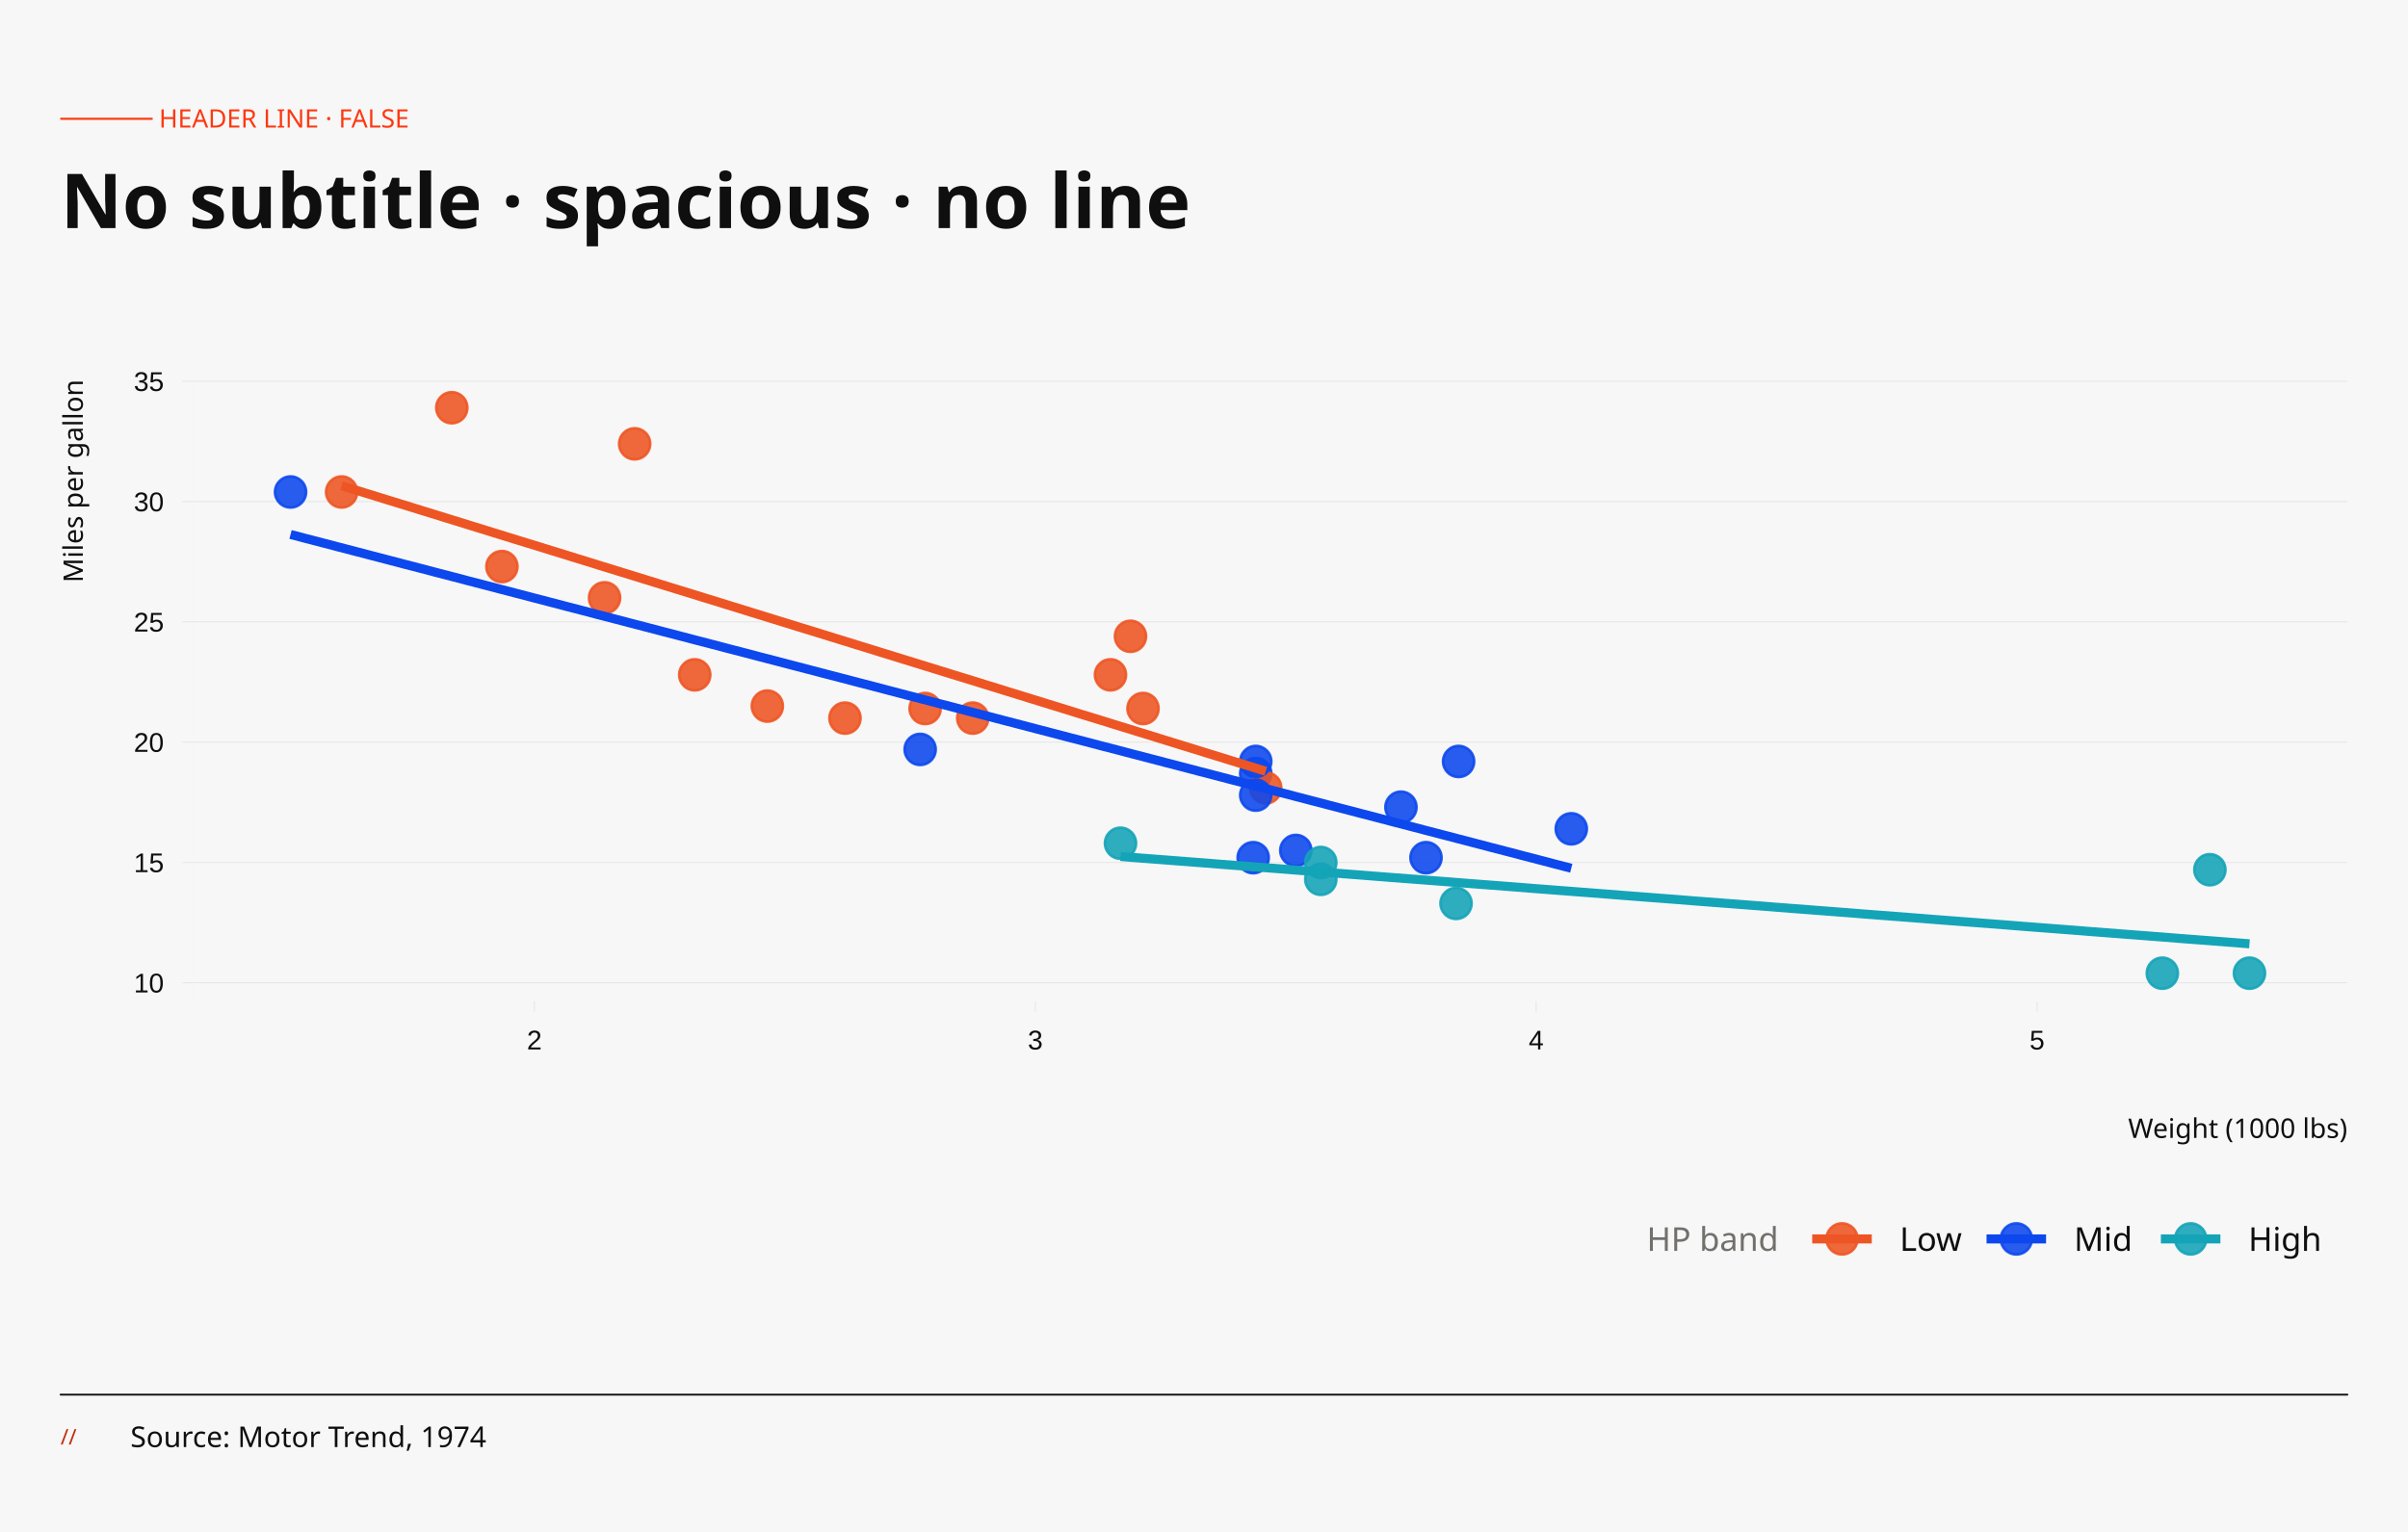
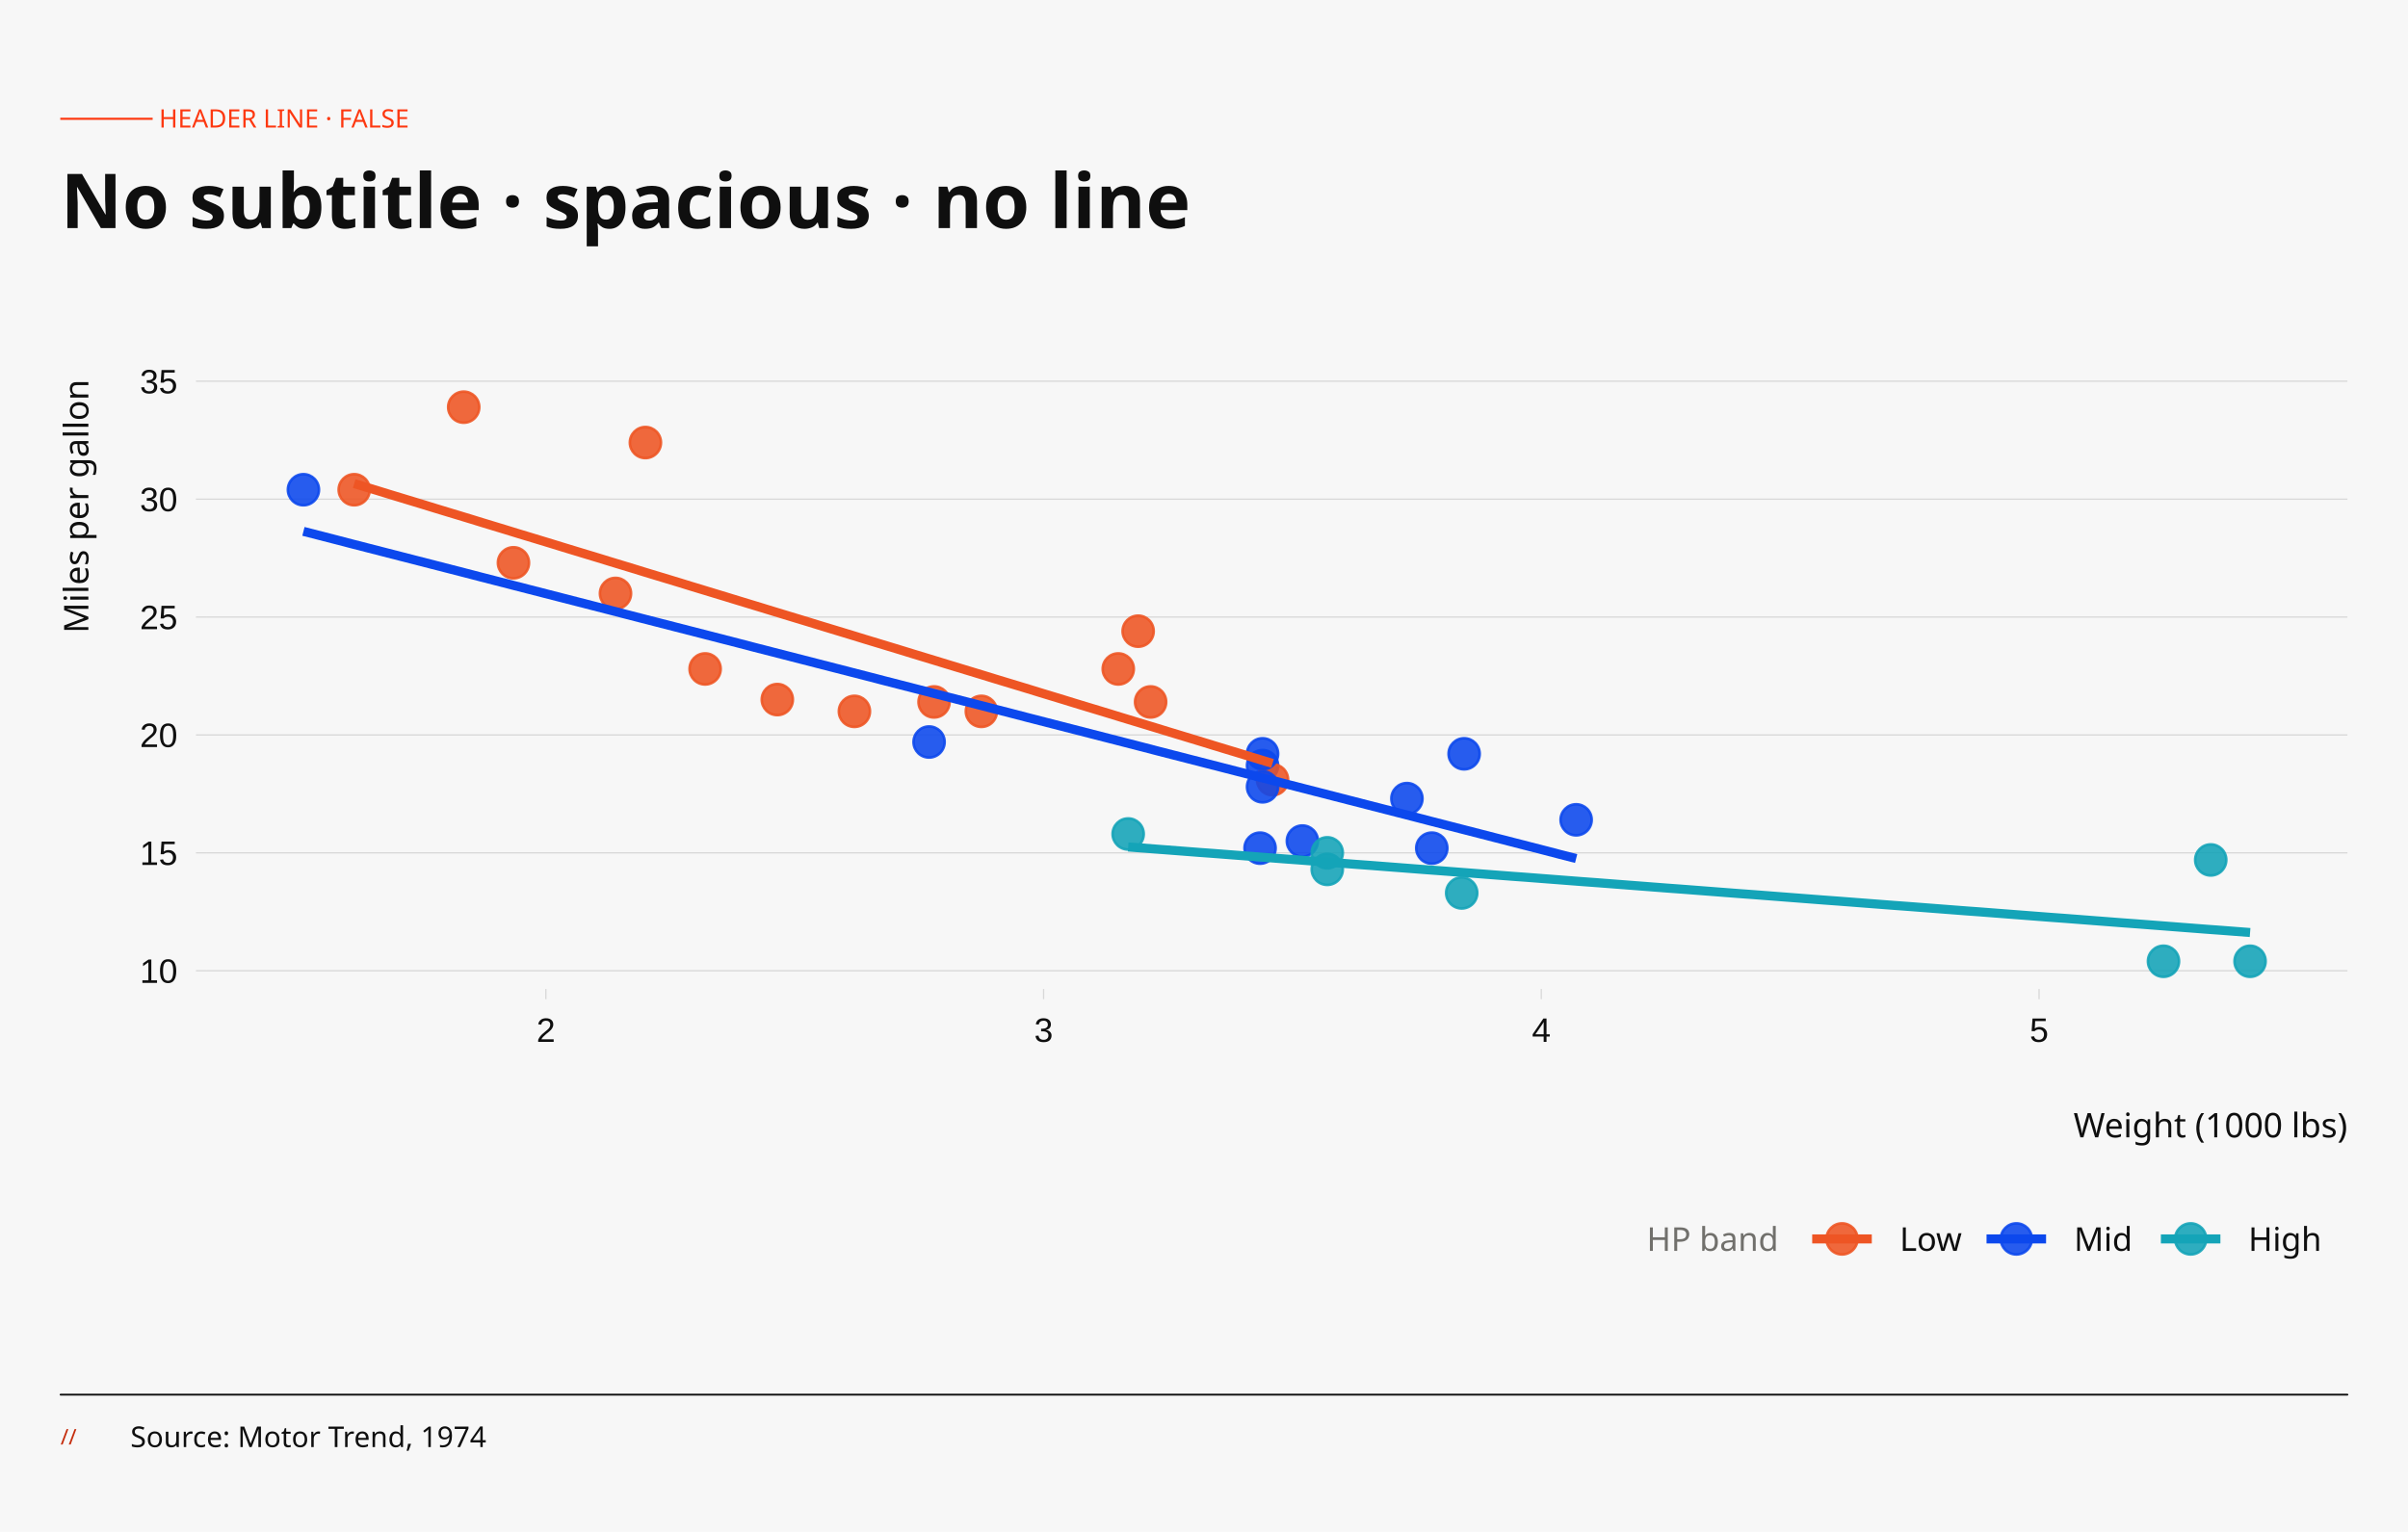
<svg xmlns="http://www.w3.org/2000/svg" width="396.00pt" height="252.00pt" viewBox="0 0 396.00 252.00">
  <g class="svglite">
    <defs>
      <style type="text/css">
    .svglite line, .svglite polyline, .svglite polygon, .svglite path, .svglite rect, .svglite circle {
      fill: none;
      stroke: #000000;
      stroke-linecap: round;
      stroke-linejoin: round;
      stroke-miterlimit: 10.00;
    }
    .svglite text {
      white-space: pre;
    }
    .svglite g.glyphgroup path {
      fill: inherit;
      stroke: none;
    }
  </style>
    </defs>
    <rect width="100%" height="100%" style="stroke: none; fill: none;" />
    <defs>
      <clipPath id="cpMC4wMHwzOTYuMDB8MC4wMHwyNTIuMDA=">
        <rect x="0.00" y="0.00" width="396.00" height="252.00" />
      </clipPath>
    </defs>
    <g clip-path="url(#cpMC4wMHwzOTYuMDB8MC4wMHwyNTIuMDA=)">
      <rect x="-0" y="0.00" width="396.00" height="252.00" style="stroke-width: 0.65; stroke: none; fill: #F7F7F7;" />
    </g>
    <defs>
-       <clipPath id="cpMzEuNjd8Mzg2LjA0fDYyLjQyfDE2NC43NA==">
-         <rect x="31.67" y="62.42" width="354.37" height="102.31" />
+       <clipPath id="cpMzMuOTB8Mzg2LjA0fDYyLjQyfDE2Mi42OQ==">
+         <rect x="33.90" y="62.42" width="352.14" height="100.27" />
      </clipPath>
    </defs>
-     <g clip-path="url(#cpMzEuNjd8Mzg2LjA0fDYyLjQyfDE2NC43NA==)">
-       <rect x="31.67" y="62.42" width="354.37" height="102.31" style="stroke-width: 0.65; stroke: none; fill: #F7F7F7;" />
-       <polyline points="31.67,161.67 386.04,161.67 " style="stroke-width: 0.15; stroke: #E4E4E4; stroke-linecap: butt;" />
-       <polyline points="31.67,141.88 386.04,141.88 " style="stroke-width: 0.15; stroke: #E4E4E4; stroke-linecap: butt;" />
-       <polyline points="31.67,122.09 386.04,122.09 " style="stroke-width: 0.15; stroke: #E4E4E4; stroke-linecap: butt;" />
-       <polyline points="31.67,102.30 386.04,102.30 " style="stroke-width: 0.15; stroke: #E4E4E4; stroke-linecap: butt;" />
-       <polyline points="31.67,82.51 386.04,82.51 " style="stroke-width: 0.15; stroke: #E4E4E4; stroke-linecap: butt;" />
-       <polyline points="31.67,62.72 386.04,62.72 " style="stroke-width: 0.15; stroke: #E4E4E4; stroke-linecap: butt;" />
-       <circle cx="138.96" cy="118.13" r="2.56" style="stroke-width: 0.43; stroke: #EE5524; stroke-opacity: 0.88; fill: #EE5524; fill-opacity: 0.88;" />
-       <circle cx="159.97" cy="118.13" r="2.56" style="stroke-width: 0.43; stroke: #EE5524; stroke-opacity: 0.88; fill: #EE5524; fill-opacity: 0.88;" />
-       <circle cx="114.25" cy="111.01" r="2.56" style="stroke-width: 0.43; stroke: #EE5524; stroke-opacity: 0.88; fill: #EE5524; fill-opacity: 0.88;" />
-       <circle cx="187.97" cy="116.55" r="2.56" style="stroke-width: 0.43; stroke: #EE5524; stroke-opacity: 0.88; fill: #EE5524; fill-opacity: 0.88;" />
-       <circle cx="206.51" cy="127.24" r="2.56" style="stroke-width: 0.43; stroke: #0C48ED; stroke-opacity: 0.88; fill: #0C48ED; fill-opacity: 0.88;" />
-       <circle cx="208.15" cy="129.61" r="2.56" style="stroke-width: 0.43; stroke: #EE5524; stroke-opacity: 0.88; fill: #EE5524; fill-opacity: 0.88;" />
-       <circle cx="217.21" cy="144.65" r="2.56" style="stroke-width: 0.43; stroke: #14A4B8; stroke-opacity: 0.88; fill: #14A4B8; fill-opacity: 0.88;" />
-       <circle cx="185.91" cy="104.67" r="2.56" style="stroke-width: 0.43; stroke: #EE5524; stroke-opacity: 0.88; fill: #EE5524; fill-opacity: 0.88;" />
-       <circle cx="182.62" cy="111.01" r="2.56" style="stroke-width: 0.43; stroke: #EE5524; stroke-opacity: 0.88; fill: #EE5524; fill-opacity: 0.88;" />
-       <circle cx="206.51" cy="125.26" r="2.56" style="stroke-width: 0.43; stroke: #0C48ED; stroke-opacity: 0.88; fill: #0C48ED; fill-opacity: 0.88;" />
-       <circle cx="206.51" cy="130.80" r="2.56" style="stroke-width: 0.43; stroke: #0C48ED; stroke-opacity: 0.88; fill: #0C48ED; fill-opacity: 0.88;" />
-       <circle cx="258.40" cy="136.34" r="2.56" style="stroke-width: 0.43; stroke: #0C48ED; stroke-opacity: 0.88; fill: #0C48ED; fill-opacity: 0.88;" />
-       <circle cx="230.39" cy="132.78" r="2.56" style="stroke-width: 0.43; stroke: #0C48ED; stroke-opacity: 0.88; fill: #0C48ED; fill-opacity: 0.88;" />
-       <circle cx="234.51" cy="141.09" r="2.56" style="stroke-width: 0.43; stroke: #0C48ED; stroke-opacity: 0.88; fill: #0C48ED; fill-opacity: 0.88;" />
-       <circle cx="355.60" cy="160.09" r="2.56" style="stroke-width: 0.43; stroke: #14A4B8; stroke-opacity: 0.88; fill: #14A4B8; fill-opacity: 0.88;" />
-       <circle cx="369.93" cy="160.09" r="2.56" style="stroke-width: 0.43; stroke: #14A4B8; stroke-opacity: 0.88; fill: #14A4B8; fill-opacity: 0.88;" />
-       <circle cx="363.42" cy="143.07" r="2.56" style="stroke-width: 0.43; stroke: #14A4B8; stroke-opacity: 0.88; fill: #14A4B8; fill-opacity: 0.88;" />
-       <circle cx="104.37" cy="73.01" r="2.56" style="stroke-width: 0.43; stroke: #EE5524; stroke-opacity: 0.88; fill: #EE5524; fill-opacity: 0.88;" />
-       <circle cx="56.18" cy="80.93" r="2.56" style="stroke-width: 0.43; stroke: #EE5524; stroke-opacity: 0.88; fill: #EE5524; fill-opacity: 0.88;" />
-       <circle cx="74.30" cy="67.07" r="2.56" style="stroke-width: 0.43; stroke: #EE5524; stroke-opacity: 0.88; fill: #EE5524; fill-opacity: 0.88;" />
-       <circle cx="126.19" cy="116.15" r="2.56" style="stroke-width: 0.43; stroke: #EE5524; stroke-opacity: 0.88; fill: #EE5524; fill-opacity: 0.88;" />
-       <circle cx="213.10" cy="139.90" r="2.56" style="stroke-width: 0.43; stroke: #0C48ED; stroke-opacity: 0.88; fill: #0C48ED; fill-opacity: 0.88;" />
-       <circle cx="206.09" cy="141.09" r="2.56" style="stroke-width: 0.43; stroke: #0C48ED; stroke-opacity: 0.88; fill: #0C48ED; fill-opacity: 0.88;" />
-       <circle cx="239.45" cy="148.61" r="2.56" style="stroke-width: 0.43; stroke: #14A4B8; stroke-opacity: 0.88; fill: #14A4B8; fill-opacity: 0.88;" />
-       <circle cx="239.87" cy="125.26" r="2.56" style="stroke-width: 0.43; stroke: #0C48ED; stroke-opacity: 0.88; fill: #0C48ED; fill-opacity: 0.88;" />
-       <circle cx="82.54" cy="93.20" r="2.56" style="stroke-width: 0.43; stroke: #EE5524; stroke-opacity: 0.88; fill: #EE5524; fill-opacity: 0.88;" />
-       <circle cx="99.42" cy="98.34" r="2.56" style="stroke-width: 0.43; stroke: #EE5524; stroke-opacity: 0.88; fill: #EE5524; fill-opacity: 0.88;" />
-       <circle cx="47.78" cy="80.93" r="2.56" style="stroke-width: 0.43; stroke: #0C48ED; stroke-opacity: 0.88; fill: #0C48ED; fill-opacity: 0.88;" />
-       <circle cx="184.27" cy="138.71" r="2.56" style="stroke-width: 0.43; stroke: #14A4B8; stroke-opacity: 0.88; fill: #14A4B8; fill-opacity: 0.88;" />
-       <circle cx="151.32" cy="123.28" r="2.56" style="stroke-width: 0.43; stroke: #0C48ED; stroke-opacity: 0.88; fill: #0C48ED; fill-opacity: 0.88;" />
-       <circle cx="217.21" cy="141.88" r="2.56" style="stroke-width: 0.43; stroke: #14A4B8; stroke-opacity: 0.88; fill: #14A4B8; fill-opacity: 0.88;" />
-       <circle cx="152.14" cy="116.55" r="2.56" style="stroke-width: 0.43; stroke: #EE5524; stroke-opacity: 0.88; fill: #EE5524; fill-opacity: 0.88;" />
-       <polyline points="56.18,79.90 58.10,80.49 60.03,81.09 61.95,81.68 63.87,82.28 65.80,82.87 67.72,83.46 69.65,84.06 71.57,84.65 73.49,85.25 75.42,85.84 77.34,86.44 79.26,87.03 81.19,87.63 83.11,88.22 85.03,88.82 86.96,89.41 88.88,90.00 90.81,90.60 92.73,91.19 94.65,91.79 96.58,92.38 98.50,92.98 100.42,93.57 102.35,94.17 104.27,94.76 106.20,95.36 108.12,95.95 110.04,96.55 111.97,97.14 113.89,97.73 115.81,98.33 117.74,98.92 119.66,99.52 121.59,100.11 123.51,100.71 125.43,101.30 127.36,101.90 129.28,102.49 131.20,103.09 133.13,103.68 135.05,104.27 136.98,104.87 138.90,105.46 140.82,106.06 142.75,106.65 144.67,107.25 146.59,107.84 148.52,108.44 150.44,109.03 152.37,109.63 154.29,110.22 156.21,110.82 158.14,111.41 160.06,112.00 161.98,112.60 163.91,113.19 165.83,113.79 167.76,114.38 169.68,114.98 171.60,115.57 173.53,116.17 175.45,116.76 177.37,117.36 179.30,117.95 181.22,118.54 183.14,119.14 185.07,119.73 186.99,120.33 188.92,120.92 190.84,121.52 192.76,122.11 194.69,122.71 196.61,123.30 198.53,123.90 200.46,124.49 202.38,125.09 204.31,125.68 206.23,126.27 208.15,126.87 " style="stroke-width: 1.49; stroke: #EE5524; stroke-linecap: butt;" />
-       <polyline points="47.78,87.92 50.44,88.62 53.11,89.31 55.78,90.01 58.44,90.70 61.11,91.40 63.77,92.09 66.44,92.79 69.11,93.48 71.77,94.18 74.44,94.87 77.10,95.57 79.77,96.26 82.44,96.96 85.10,97.65 87.77,98.35 90.43,99.04 93.10,99.74 95.77,100.43 98.43,101.13 101.10,101.82 103.77,102.52 106.43,103.21 109.10,103.91 111.76,104.60 114.43,105.30 117.10,105.99 119.76,106.69 122.43,107.38 125.09,108.08 127.76,108.77 130.43,109.47 133.09,110.16 135.76,110.86 138.42,111.55 141.09,112.25 143.76,112.94 146.42,113.64 149.09,114.34 151.76,115.03 154.42,115.73 157.09,116.42 159.75,117.12 162.42,117.81 165.09,118.51 167.75,119.20 170.42,119.90 173.08,120.59 175.75,121.29 178.42,121.98 181.08,122.68 183.75,123.37 186.41,124.07 189.08,124.76 191.75,125.46 194.41,126.15 197.08,126.85 199.75,127.54 202.41,128.24 205.08,128.93 207.74,129.63 210.41,130.32 213.08,131.02 215.74,131.71 218.41,132.41 221.07,133.10 223.74,133.80 226.41,134.49 229.07,135.19 231.74,135.88 234.40,136.58 237.07,137.27 239.74,137.97 242.40,138.66 245.07,139.36 247.74,140.05 250.40,140.75 253.07,141.44 255.73,142.14 258.40,142.83 " style="stroke-width: 1.49; stroke: #0C48ED; stroke-linecap: butt;" />
-       <polyline points="184.27,140.89 186.62,141.08 188.97,141.26 191.32,141.44 193.67,141.62 196.02,141.80 198.37,141.98 200.72,142.17 203.07,142.35 205.42,142.53 207.77,142.71 210.12,142.89 212.47,143.08 214.82,143.26 217.17,143.44 219.52,143.62 221.87,143.80 224.22,143.98 226.57,144.17 228.92,144.35 231.27,144.53 233.62,144.71 235.97,144.89 238.32,145.07 240.67,145.26 243.02,145.44 245.37,145.62 247.72,145.80 250.07,145.98 252.42,146.17 254.77,146.35 257.12,146.53 259.47,146.71 261.82,146.89 264.17,147.07 266.52,147.26 268.87,147.44 271.22,147.62 273.57,147.80 275.92,147.98 278.27,148.17 280.62,148.35 282.97,148.53 285.32,148.71 287.67,148.89 290.02,149.07 292.37,149.26 294.72,149.44 297.07,149.62 299.42,149.80 301.77,149.98 304.12,150.16 306.47,150.35 308.83,150.53 311.18,150.71 313.53,150.89 315.88,151.07 318.23,151.26 320.58,151.44 322.93,151.62 325.28,151.80 327.63,151.98 329.98,152.16 332.33,152.35 334.68,152.53 337.03,152.71 339.38,152.89 341.73,153.07 344.08,153.26 346.43,153.44 348.78,153.62 351.13,153.80 353.48,153.98 355.83,154.16 358.18,154.35 360.53,154.53 362.88,154.71 365.23,154.89 367.58,155.07 369.93,155.26 " style="stroke-width: 1.49; stroke: #14A4B8; stroke-linecap: butt;" />
+     <g clip-path="url(#cpMzMuOTB8Mzg2LjA0fDYyLjQyfDE2Mi42OQ==)">
+       <rect x="33.90" y="62.42" width="352.14" height="100.27" style="stroke-width: 0.65; stroke: none; fill: #F7F7F7;" />
+       <polyline points="33.90,159.69 386.04,159.69 " style="stroke-width: 0.21; stroke: #D8D8D8; stroke-linecap: butt;" />
+       <polyline points="33.90,140.29 386.04,140.29 " style="stroke-width: 0.21; stroke: #D8D8D8; stroke-linecap: butt;" />
+       <polyline points="33.90,120.90 386.04,120.90 " style="stroke-width: 0.21; stroke: #D8D8D8; stroke-linecap: butt;" />
+       <polyline points="33.90,101.50 386.04,101.50 " style="stroke-width: 0.21; stroke: #D8D8D8; stroke-linecap: butt;" />
+       <polyline points="33.90,82.11 386.04,82.11 " style="stroke-width: 0.21; stroke: #D8D8D8; stroke-linecap: butt;" />
+       <polyline points="33.90,62.71 386.04,62.71 " style="stroke-width: 0.21; stroke: #D8D8D8; stroke-linecap: butt;" />
+       <circle cx="140.51" cy="117.02" r="2.56" style="stroke-width: 0.43; stroke: #EE5524; stroke-opacity: 0.88; fill: #EE5524; fill-opacity: 0.88;" />
+       <circle cx="161.39" cy="117.02" r="2.56" style="stroke-width: 0.43; stroke: #EE5524; stroke-opacity: 0.88; fill: #EE5524; fill-opacity: 0.88;" />
+       <circle cx="115.96" cy="110.04" r="2.56" style="stroke-width: 0.43; stroke: #EE5524; stroke-opacity: 0.88; fill: #EE5524; fill-opacity: 0.88;" />
+       <circle cx="189.22" cy="115.47" r="2.56" style="stroke-width: 0.43; stroke: #EE5524; stroke-opacity: 0.88; fill: #EE5524; fill-opacity: 0.88;" />
+       <circle cx="207.63" cy="125.94" r="2.56" style="stroke-width: 0.43; stroke: #0C48ED; stroke-opacity: 0.88; fill: #0C48ED; fill-opacity: 0.88;" />
+       <circle cx="209.27" cy="128.27" r="2.56" style="stroke-width: 0.43; stroke: #EE5524; stroke-opacity: 0.88; fill: #EE5524; fill-opacity: 0.88;" />
+       <circle cx="218.27" cy="143.01" r="2.56" style="stroke-width: 0.43; stroke: #14A4B8; stroke-opacity: 0.88; fill: #14A4B8; fill-opacity: 0.88;" />
+       <circle cx="187.17" cy="103.83" r="2.56" style="stroke-width: 0.43; stroke: #EE5524; stroke-opacity: 0.88; fill: #EE5524; fill-opacity: 0.88;" />
+       <circle cx="183.90" cy="110.04" r="2.56" style="stroke-width: 0.43; stroke: #EE5524; stroke-opacity: 0.88; fill: #EE5524; fill-opacity: 0.88;" />
+       <circle cx="207.63" cy="124.00" r="2.56" style="stroke-width: 0.43; stroke: #0C48ED; stroke-opacity: 0.88; fill: #0C48ED; fill-opacity: 0.88;" />
+       <circle cx="207.63" cy="129.43" r="2.56" style="stroke-width: 0.43; stroke: #0C48ED; stroke-opacity: 0.88; fill: #0C48ED; fill-opacity: 0.88;" />
+       <circle cx="259.20" cy="134.86" r="2.56" style="stroke-width: 0.43; stroke: #0C48ED; stroke-opacity: 0.88; fill: #0C48ED; fill-opacity: 0.88;" />
+       <circle cx="231.37" cy="131.37" r="2.56" style="stroke-width: 0.43; stroke: #0C48ED; stroke-opacity: 0.88; fill: #0C48ED; fill-opacity: 0.88;" />
+       <circle cx="235.46" cy="139.52" r="2.56" style="stroke-width: 0.43; stroke: #0C48ED; stroke-opacity: 0.88; fill: #0C48ED; fill-opacity: 0.88;" />
+       <circle cx="355.79" cy="158.13" r="2.56" style="stroke-width: 0.43; stroke: #14A4B8; stroke-opacity: 0.88; fill: #14A4B8; fill-opacity: 0.88;" />
+       <circle cx="370.03" cy="158.13" r="2.56" style="stroke-width: 0.43; stroke: #14A4B8; stroke-opacity: 0.88; fill: #14A4B8; fill-opacity: 0.88;" />
+       <circle cx="363.56" cy="141.46" r="2.56" style="stroke-width: 0.43; stroke: #14A4B8; stroke-opacity: 0.88; fill: #14A4B8; fill-opacity: 0.88;" />
+       <circle cx="106.14" cy="72.80" r="2.56" style="stroke-width: 0.43; stroke: #EE5524; stroke-opacity: 0.88; fill: #EE5524; fill-opacity: 0.88;" />
+       <circle cx="58.25" cy="80.56" r="2.56" style="stroke-width: 0.43; stroke: #EE5524; stroke-opacity: 0.88; fill: #EE5524; fill-opacity: 0.88;" />
+       <circle cx="76.26" cy="66.98" r="2.56" style="stroke-width: 0.43; stroke: #EE5524; stroke-opacity: 0.88; fill: #EE5524; fill-opacity: 0.88;" />
+       <circle cx="127.83" cy="115.08" r="2.56" style="stroke-width: 0.43; stroke: #EE5524; stroke-opacity: 0.88; fill: #EE5524; fill-opacity: 0.88;" />
+       <circle cx="214.18" cy="138.35" r="2.56" style="stroke-width: 0.43; stroke: #0C48ED; stroke-opacity: 0.88; fill: #0C48ED; fill-opacity: 0.88;" />
+       <circle cx="207.22" cy="139.52" r="2.56" style="stroke-width: 0.43; stroke: #0C48ED; stroke-opacity: 0.88; fill: #0C48ED; fill-opacity: 0.88;" />
+       <circle cx="240.38" cy="146.89" r="2.56" style="stroke-width: 0.43; stroke: #14A4B8; stroke-opacity: 0.88; fill: #14A4B8; fill-opacity: 0.88;" />
+       <circle cx="240.78" cy="124.00" r="2.56" style="stroke-width: 0.43; stroke: #0C48ED; stroke-opacity: 0.88; fill: #0C48ED; fill-opacity: 0.88;" />
+       <circle cx="84.44" cy="92.58" r="2.56" style="stroke-width: 0.43; stroke: #EE5524; stroke-opacity: 0.88; fill: #EE5524; fill-opacity: 0.88;" />
+       <circle cx="101.22" cy="97.62" r="2.56" style="stroke-width: 0.43; stroke: #EE5524; stroke-opacity: 0.88; fill: #EE5524; fill-opacity: 0.88;" />
+       <circle cx="49.90" cy="80.56" r="2.56" style="stroke-width: 0.43; stroke: #0C48ED; stroke-opacity: 0.88; fill: #0C48ED; fill-opacity: 0.88;" />
+       <circle cx="185.53" cy="137.19" r="2.56" style="stroke-width: 0.43; stroke: #14A4B8; stroke-opacity: 0.88; fill: #14A4B8; fill-opacity: 0.88;" />
+       <circle cx="152.79" cy="122.06" r="2.56" style="stroke-width: 0.43; stroke: #0C48ED; stroke-opacity: 0.88; fill: #0C48ED; fill-opacity: 0.88;" />
+       <circle cx="218.27" cy="140.29" r="2.56" style="stroke-width: 0.43; stroke: #14A4B8; stroke-opacity: 0.88; fill: #14A4B8; fill-opacity: 0.88;" />
+       <circle cx="153.61" cy="115.47" r="2.56" style="stroke-width: 0.43; stroke: #EE5524; stroke-opacity: 0.88; fill: #EE5524; fill-opacity: 0.88;" />
+       <polyline points="58.25,79.55 60.16,80.13 62.08,80.71 63.99,81.30 65.90,81.88 67.81,82.46 69.72,83.04 71.63,83.63 73.54,84.21 75.46,84.79 77.37,85.37 79.28,85.96 81.19,86.54 83.10,87.12 85.01,87.71 86.93,88.29 88.84,88.87 90.75,89.45 92.66,90.04 94.57,90.62 96.48,91.20 98.40,91.78 100.31,92.37 102.22,92.95 104.13,93.53 106.04,94.12 107.95,94.70 109.87,95.28 111.78,95.86 113.69,96.45 115.60,97.03 117.51,97.61 119.42,98.19 121.34,98.78 123.25,99.36 125.16,99.94 127.07,100.53 128.98,101.11 130.89,101.69 132.81,102.27 134.72,102.86 136.63,103.44 138.54,104.02 140.45,104.60 142.36,105.19 144.28,105.77 146.19,106.35 148.10,106.93 150.01,107.52 151.92,108.10 153.83,108.68 155.75,109.27 157.66,109.85 159.57,110.43 161.48,111.01 163.39,111.60 165.30,112.18 167.22,112.76 169.13,113.34 171.04,113.93 172.95,114.51 174.86,115.09 176.77,115.68 178.68,116.26 180.60,116.84 182.51,117.42 184.42,118.01 186.33,118.59 188.24,119.17 190.15,119.75 192.07,120.34 193.98,120.92 195.89,121.50 197.80,122.08 199.71,122.67 201.62,123.25 203.54,123.83 205.45,124.42 207.36,125.00 209.27,125.58 " style="stroke-width: 1.49; stroke: #EE5524; stroke-linecap: butt;" />
+       <polyline points="49.90,87.41 52.55,88.09 55.20,88.77 57.85,89.46 60.50,90.14 63.15,90.82 65.80,91.50 68.45,92.18 71.10,92.86 73.75,93.54 76.40,94.22 79.05,94.91 81.70,95.59 84.34,96.27 86.99,96.95 89.64,97.63 92.29,98.31 94.94,98.99 97.59,99.67 100.24,100.35 102.89,101.04 105.54,101.72 108.19,102.40 110.84,103.08 113.49,103.76 116.14,104.44 118.79,105.12 121.44,105.80 124.08,106.49 126.73,107.17 129.38,107.85 132.03,108.53 134.68,109.21 137.33,109.89 139.98,110.57 142.63,111.25 145.28,111.94 147.93,112.62 150.58,113.30 153.23,113.98 155.88,114.66 158.53,115.34 161.18,116.02 163.82,116.70 166.47,117.38 169.12,118.07 171.77,118.75 174.42,119.43 177.07,120.11 179.72,120.79 182.37,121.47 185.02,122.15 187.67,122.83 190.32,123.52 192.97,124.20 195.62,124.88 198.27,125.56 200.92,126.24 203.57,126.92 206.21,127.60 208.86,128.28 211.51,128.97 214.16,129.65 216.81,130.33 219.46,131.01 222.11,131.69 224.76,132.37 227.41,133.05 230.06,133.73 232.71,134.41 235.36,135.10 238.01,135.78 240.66,136.46 243.31,137.14 245.95,137.82 248.60,138.50 251.25,139.18 253.90,139.86 256.55,140.55 259.20,141.23 " style="stroke-width: 1.49; stroke: #0C48ED; stroke-linecap: butt;" />
+       <polyline points="185.53,139.33 187.87,139.50 190.20,139.68 192.54,139.86 194.88,140.04 197.21,140.22 199.55,140.39 201.88,140.57 204.22,140.75 206.55,140.93 208.89,141.11 211.22,141.29 213.56,141.46 215.89,141.64 218.23,141.82 220.56,142.00 222.90,142.18 225.24,142.35 227.57,142.53 229.91,142.71 232.24,142.89 234.58,143.07 236.91,143.24 239.25,143.42 241.58,143.60 243.92,143.78 246.25,143.96 248.59,144.14 250.93,144.31 253.26,144.49 255.60,144.67 257.93,144.85 260.27,145.03 262.60,145.20 264.94,145.38 267.27,145.56 269.61,145.74 271.94,145.92 274.28,146.10 276.61,146.27 278.95,146.45 281.29,146.63 283.62,146.81 285.96,146.99 288.29,147.16 290.63,147.34 292.96,147.52 295.30,147.70 297.63,147.88 299.97,148.06 302.30,148.23 304.64,148.41 306.97,148.59 309.31,148.77 311.65,148.95 313.98,149.12 316.32,149.30 318.65,149.48 320.99,149.66 323.32,149.84 325.66,150.01 327.99,150.19 330.33,150.37 332.66,150.55 335.00,150.73 337.34,150.91 339.67,151.08 342.01,151.26 344.34,151.44 346.68,151.62 349.01,151.80 351.35,151.97 353.68,152.15 356.02,152.33 358.35,152.51 360.69,152.69 363.02,152.87 365.36,153.04 367.70,153.22 370.03,153.40 " style="stroke-width: 1.49; stroke: #14A4B8; stroke-linecap: butt;" />
    </g>
    <g clip-path="url(#cpMC4wMHwzOTYuMDB8MC4wMHwyNTIuMDA=)">
-       <text x="26.96" y="163.26" text-anchor="end" style="font-size: 4.46px;fill: #0F0F0F; font-family: &quot;Arial&quot;;" textLength="4.97px" lengthAdjust="spacingAndGlyphs">10</text>
-       <text x="26.96" y="143.47" text-anchor="end" style="font-size: 4.46px;fill: #0F0F0F; font-family: &quot;Arial&quot;;" textLength="4.97px" lengthAdjust="spacingAndGlyphs">15</text>
-       <text x="26.96" y="123.68" text-anchor="end" style="font-size: 4.46px;fill: #0F0F0F; font-family: &quot;Arial&quot;;" textLength="4.97px" lengthAdjust="spacingAndGlyphs">20</text>
-       <text x="26.96" y="103.89" text-anchor="end" style="font-size: 4.46px;fill: #0F0F0F; font-family: &quot;Arial&quot;;" textLength="4.97px" lengthAdjust="spacingAndGlyphs">25</text>
-       <text x="26.96" y="84.10" text-anchor="end" style="font-size: 4.46px;fill: #0F0F0F; font-family: &quot;Arial&quot;;" textLength="4.97px" lengthAdjust="spacingAndGlyphs">30</text>
-       <text x="26.96" y="64.31" text-anchor="end" style="font-size: 4.46px;fill: #0F0F0F; font-family: &quot;Arial&quot;;" textLength="4.97px" lengthAdjust="spacingAndGlyphs">35</text>
-       <polyline points="29.99,161.67 31.67,161.67 " style="stroke-width: 0.15; stroke: #E4E4E4; stroke-linecap: butt;" />
-       <polyline points="29.99,141.88 31.67,141.88 " style="stroke-width: 0.15; stroke: #E4E4E4; stroke-linecap: butt;" />
-       <polyline points="29.99,122.09 31.67,122.09 " style="stroke-width: 0.15; stroke: #E4E4E4; stroke-linecap: butt;" />
-       <polyline points="29.99,102.30 31.67,102.30 " style="stroke-width: 0.15; stroke: #E4E4E4; stroke-linecap: butt;" />
-       <polyline points="29.99,82.51 31.67,82.51 " style="stroke-width: 0.15; stroke: #E4E4E4; stroke-linecap: butt;" />
-       <polyline points="29.99,62.72 31.67,62.72 " style="stroke-width: 0.15; stroke: #E4E4E4; stroke-linecap: butt;" />
-       <polyline points="87.89,166.42 87.89,164.74 " style="stroke-width: 0.15; stroke: #E4E4E4; stroke-linecap: butt;" />
-       <polyline points="170.26,166.42 170.26,164.74 " style="stroke-width: 0.15; stroke: #E4E4E4; stroke-linecap: butt;" />
-       <polyline points="252.63,166.42 252.63,164.74 " style="stroke-width: 0.15; stroke: #E4E4E4; stroke-linecap: butt;" />
-       <polyline points="335.00,166.42 335.00,164.74 " style="stroke-width: 0.15; stroke: #E4E4E4; stroke-linecap: butt;" />
-       <text x="87.89" y="172.63" text-anchor="middle" style="font-size: 4.46px;fill: #0F0F0F; font-family: &quot;Arial&quot;;" textLength="2.48px" lengthAdjust="spacingAndGlyphs">2</text>
-       <text x="170.26" y="172.63" text-anchor="middle" style="font-size: 4.46px;fill: #0F0F0F; font-family: &quot;Arial&quot;;" textLength="2.48px" lengthAdjust="spacingAndGlyphs">3</text>
-       <text x="252.63" y="172.63" text-anchor="middle" style="font-size: 4.46px;fill: #0F0F0F; font-family: &quot;Arial&quot;;" textLength="2.48px" lengthAdjust="spacingAndGlyphs">4</text>
-       <text x="335.00" y="172.63" text-anchor="middle" style="font-size: 4.46px;fill: #0F0F0F; font-family: &quot;Arial&quot;;" textLength="2.48px" lengthAdjust="spacingAndGlyphs">5</text>
-       <text x="386.04" y="187.19" text-anchor="end" style="font-size: 4.46px;fill: #0F0F0F; font-family: &quot;JetBrains Mono&quot;;" textLength="45.42px" lengthAdjust="spacingAndGlyphs">Weight (1000 lbs)</text>
-       <text transform="translate(13.62,62.42) rotate(-90)" text-anchor="end" style="font-size: 4.46px;fill: #0F0F0F; font-family: &quot;JetBrains Mono&quot;;" textLength="42.75px" lengthAdjust="spacingAndGlyphs">Miles per gallon</text>
+       <text x="29.19" y="161.68" text-anchor="end" style="font-size: 5.57px;fill: #0F0F0F; font-family: &quot;Arial&quot;;" textLength="6.19px" lengthAdjust="spacingAndGlyphs">10</text>
+       <text x="29.19" y="142.29" text-anchor="end" style="font-size: 5.57px;fill: #0F0F0F; font-family: &quot;Arial&quot;;" textLength="6.19px" lengthAdjust="spacingAndGlyphs">15</text>
+       <text x="29.19" y="122.89" text-anchor="end" style="font-size: 5.57px;fill: #0F0F0F; font-family: &quot;Arial&quot;;" textLength="6.19px" lengthAdjust="spacingAndGlyphs">20</text>
+       <text x="29.19" y="103.50" text-anchor="end" style="font-size: 5.57px;fill: #0F0F0F; font-family: &quot;Arial&quot;;" textLength="6.19px" lengthAdjust="spacingAndGlyphs">25</text>
+       <text x="29.19" y="84.10" text-anchor="end" style="font-size: 5.57px;fill: #0F0F0F; font-family: &quot;Arial&quot;;" textLength="6.19px" lengthAdjust="spacingAndGlyphs">30</text>
+       <text x="29.19" y="64.71" text-anchor="end" style="font-size: 5.57px;fill: #0F0F0F; font-family: &quot;Arial&quot;;" textLength="6.19px" lengthAdjust="spacingAndGlyphs">35</text>
+       <polyline points="32.22,159.69 33.90,159.69 " style="stroke-width: 0.21; stroke: #D8D8D8; stroke-linecap: butt;" />
+       <polyline points="32.22,140.29 33.90,140.29 " style="stroke-width: 0.21; stroke: #D8D8D8; stroke-linecap: butt;" />
+       <polyline points="32.22,120.90 33.90,120.90 " style="stroke-width: 0.21; stroke: #D8D8D8; stroke-linecap: butt;" />
+       <polyline points="32.22,101.50 33.90,101.50 " style="stroke-width: 0.21; stroke: #D8D8D8; stroke-linecap: butt;" />
+       <polyline points="32.22,82.11 33.90,82.11 " style="stroke-width: 0.21; stroke: #D8D8D8; stroke-linecap: butt;" />
+       <polyline points="32.22,62.71 33.90,62.71 " style="stroke-width: 0.21; stroke: #D8D8D8; stroke-linecap: butt;" />
+       <polyline points="89.77,164.37 89.77,162.69 " style="stroke-width: 0.21; stroke: #D8D8D8; stroke-linecap: butt;" />
+       <polyline points="171.62,164.37 171.62,162.69 " style="stroke-width: 0.21; stroke: #D8D8D8; stroke-linecap: butt;" />
+       <polyline points="253.47,164.37 253.47,162.69 " style="stroke-width: 0.21; stroke: #D8D8D8; stroke-linecap: butt;" />
+       <polyline points="335.33,164.37 335.33,162.69 " style="stroke-width: 0.21; stroke: #D8D8D8; stroke-linecap: butt;" />
+       <text x="89.77" y="171.39" text-anchor="middle" style="font-size: 5.57px;fill: #0F0F0F; font-family: &quot;Arial&quot;;" textLength="3.09px" lengthAdjust="spacingAndGlyphs">2</text>
+       <text x="171.62" y="171.39" text-anchor="middle" style="font-size: 5.57px;fill: #0F0F0F; font-family: &quot;Arial&quot;;" textLength="3.09px" lengthAdjust="spacingAndGlyphs">3</text>
+       <text x="253.47" y="171.39" text-anchor="middle" style="font-size: 5.57px;fill: #0F0F0F; font-family: &quot;Arial&quot;;" textLength="3.09px" lengthAdjust="spacingAndGlyphs">4</text>
+       <text x="335.33" y="171.39" text-anchor="middle" style="font-size: 5.57px;fill: #0F0F0F; font-family: &quot;Arial&quot;;" textLength="3.09px" lengthAdjust="spacingAndGlyphs">5</text>
+       <text x="386.04" y="187.09" text-anchor="end" style="font-size: 5.57px;fill: #0F0F0F; font-family: &quot;JetBrains Mono&quot;;" textLength="56.84px" lengthAdjust="spacingAndGlyphs">Weight (1000 lbs)</text>
+       <text transform="translate(14.53,62.42) rotate(-90)" text-anchor="end" style="font-size: 5.57px;fill: #0F0F0F; font-family: &quot;JetBrains Mono&quot;;" textLength="53.50px" lengthAdjust="spacingAndGlyphs">Miles per gallon</text>
      <rect x="267.43" y="194.32" width="118.60" height="18.96" style="stroke-width: 0.75; stroke: none;" />
      <rect x="267.43" y="194.32" width="118.60" height="18.96" style="stroke-width: 0.65; stroke: none; fill: #F7F7F7;" />
      <text x="270.80" y="205.77" style="font-size: 5.40px;fill: #71706C; font-family: &quot;JetBrains Mono&quot;;" textLength="22.64px" lengthAdjust="spacingAndGlyphs">HP band</text>
      <rect x="296.80" y="197.68" width="12.24" height="12.24" style="stroke-width: 0.65; stroke: none; fill: #F7F7F7;" />
      <circle cx="302.92" cy="203.80" r="2.56" style="stroke-width: 0.43; stroke: #EE5524; stroke-opacity: 0.88; fill: #EE5524; fill-opacity: 0.88;" />
      <line x1="298.02" y1="203.80" x2="307.82" y2="203.80" style="stroke-width: 1.49; stroke: #EE5524; stroke-linecap: butt;" />
      <rect x="325.47" y="197.68" width="12.24" height="12.24" style="stroke-width: 0.65; stroke: none; fill: #F7F7F7;" />
      <circle cx="331.59" cy="203.80" r="2.56" style="stroke-width: 0.43; stroke: #0C48ED; stroke-opacity: 0.88; fill: #0C48ED; fill-opacity: 0.88;" />
      <line x1="326.69" y1="203.80" x2="336.48" y2="203.80" style="stroke-width: 1.49; stroke: #0C48ED; stroke-linecap: butt;" />
      <rect x="354.14" y="197.68" width="12.24" height="12.24" style="stroke-width: 0.65; stroke: none; fill: #F7F7F7;" />
      <circle cx="360.26" cy="203.80" r="2.56" style="stroke-width: 0.43; stroke: #14A4B8; stroke-opacity: 0.88; fill: #14A4B8; fill-opacity: 0.88;" />
      <line x1="355.36" y1="203.80" x2="365.15" y2="203.80" style="stroke-width: 1.49; stroke: #14A4B8; stroke-linecap: butt;" />
      <text x="312.40" y="205.77" style="font-size: 5.40px;fill: #0F0F0F; font-family: &quot;JetBrains Mono&quot;;" textLength="9.70px" lengthAdjust="spacingAndGlyphs">Low</text>
      <text x="341.07" y="205.77" style="font-size: 5.40px;fill: #0F0F0F; font-family: &quot;JetBrains Mono&quot;;" textLength="9.70px" lengthAdjust="spacingAndGlyphs">Mid</text>
      <text x="369.74" y="205.77" style="font-size: 5.40px;fill: #0F0F0F; font-family: &quot;JetBrains Mono&quot;;" textLength="12.94px" lengthAdjust="spacingAndGlyphs">High</text>
      <text x="9.96" y="37.52" style="font-size: 12.49px; font-weight: 600;fill: #0F0F0F; font-family: &quot;Archivo&quot;;" textLength="170.36px" lengthAdjust="spacingAndGlyphs">No subtitle · spacious · no line</text>
      <text x="9.96" y="20.98" style="font-size: 4.18px;fill: #FD3810; font-family: &quot;JetBrains Mono&quot;;" textLength="65.00px" lengthAdjust="spacingAndGlyphs">────── HEADER LINE · FALSE</text>
-       <text x="9.96" y="237.62" style="font-size: 3.54px; font-weight: 100;fill: #C52C0C; font-family: &quot;JetBrains Mono&quot;;" textLength="8.50px" lengthAdjust="spacingAndGlyphs">//  </text>
-       <text x="21.45" y="238.05" style="font-size: 4.72px; font-weight: 100;fill: #0F0F0F; font-family: &quot;JetBrains Mono&quot;;" textLength="70.70px" lengthAdjust="spacingAndGlyphs">Source: Motor Trend, 1974</text>
+       <text x="9.96" y="237.62" style="font-size: 3.54px;fill: #C52C0C; font-family: &quot;JetBrains Mono&quot;;" textLength="8.50px" lengthAdjust="spacingAndGlyphs">//  </text>
+       <text x="21.45" y="238.05" style="font-size: 4.72px;fill: #0F0F0F; font-family: &quot;JetBrains Mono&quot;;" textLength="70.70px" lengthAdjust="spacingAndGlyphs">Source: Motor Trend, 1974</text>
      <polyline points="9.96,229.42 386.04,229.42 " style="stroke-width: 0.30; stroke: #0F0F0F;" />
    </g>
  </g>
</svg>
